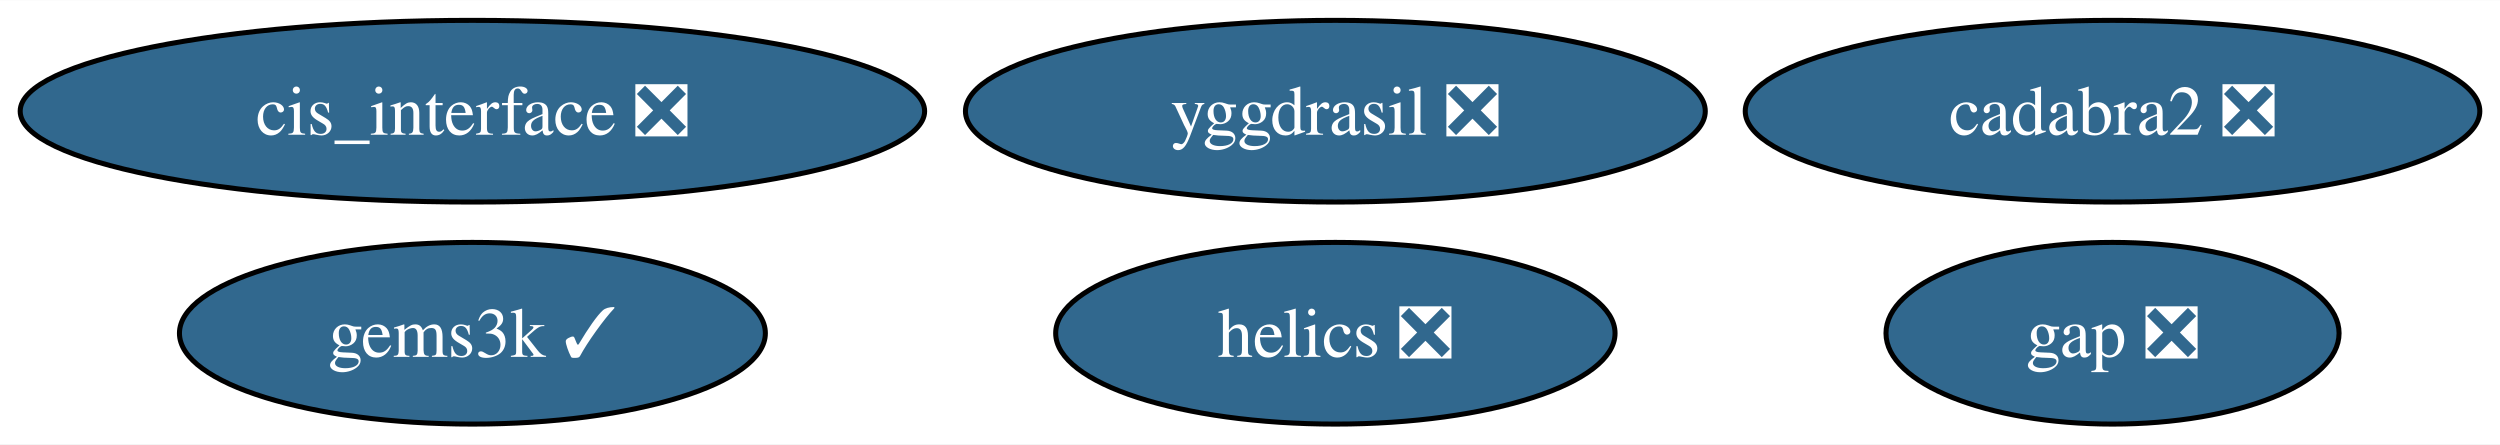
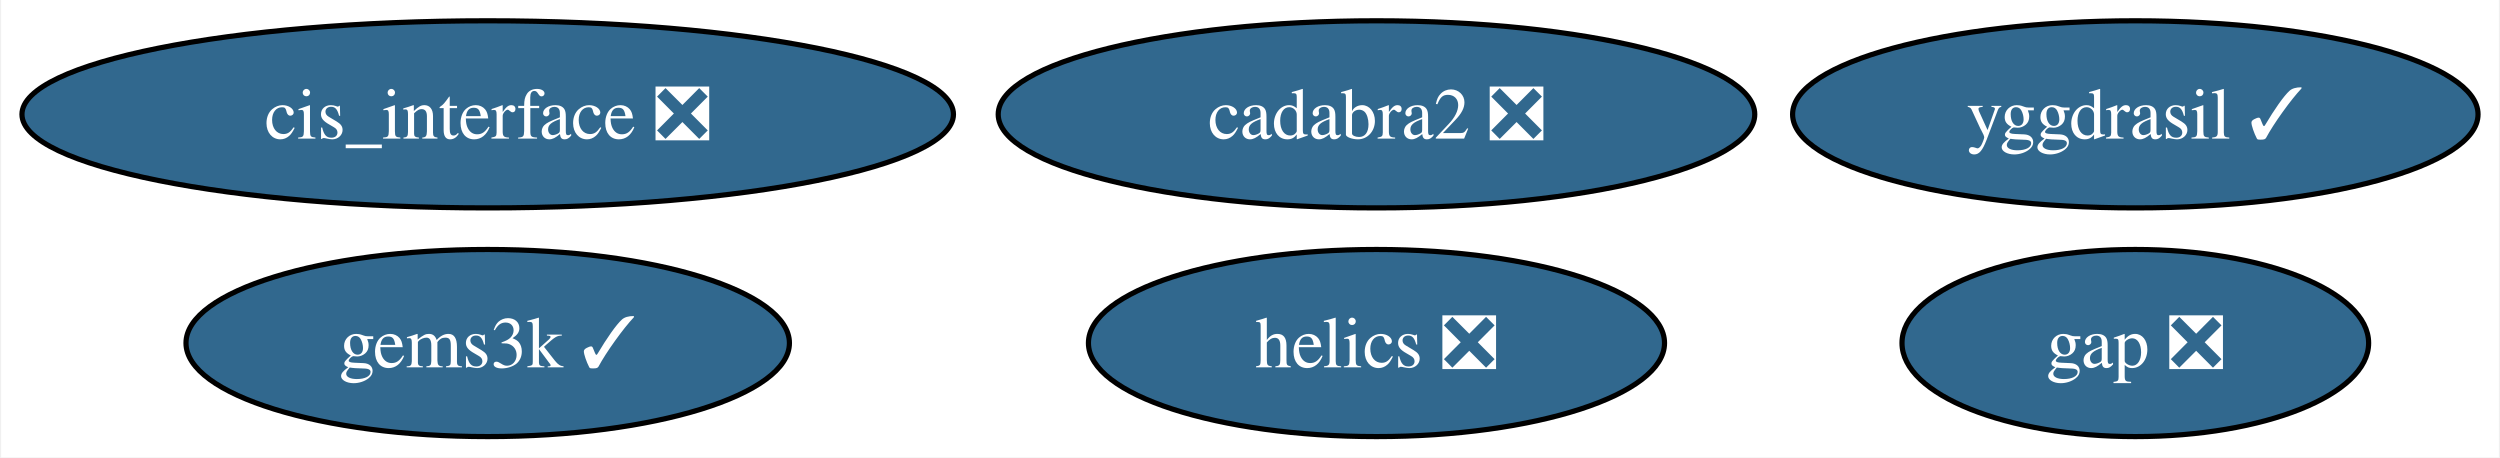
- <svg xmlns="http://www.w3.org/2000/svg" xmlns:xlink="http://www.w3.org/1999/xlink" width="495pt" height="88pt" viewBox="0.00 0.00 495.39 88.00">
+ <svg xmlns="http://www.w3.org/2000/svg" xmlns:xlink="http://www.w3.org/1999/xlink" width="481pt" height="88pt" viewBox="0.00 0.00 480.55 88.00">
  <g id="graph0" class="graph" transform="scale(1 1) rotate(0) translate(4 84)">
-     <polygon fill="white" stroke="none" points="-4,4 -4,-84 491.39,-84 491.39,4 -4,4" />
+     <polygon fill="white" stroke="none" points="-4,4 -4,-84 476.55,-84 476.55,4 -4,4" />
    <g id="node1" class="node">
      <g id="a_node1">
        <a xlink:href="https://github.com/conda-forge/gap-feedstock/pull/76" xlink:title="gap ❎">
-           <ellipse fill="#31688e" stroke="black" cx="414.61" cy="-18" rx="44.89" ry="18" />
-           <text text-anchor="middle" x="414.61" y="-13.32" font-family="Times,serif" font-size="14.00" fill="white">gap ❎</text>
+           <ellipse fill="#31688e" stroke="black" cx="406.61" cy="-18" rx="44.89" ry="18" />
+           <text text-anchor="middle" x="406.61" y="-13.32" font-family="Times,serif" font-size="14.00" fill="white">gap ❎</text>
        </a>
      </g>
    </g>
    <g id="node2" class="node">
      <g id="a_node2">
        <a xlink:href="https://github.com/conda-forge/helics-feedstock/pull/35" xlink:title="helics ❎">
          <ellipse fill="#31688e" stroke="black" cx="260.61" cy="-18" rx="55.42" ry="18" />
          <text text-anchor="middle" x="260.61" y="-13.32" font-family="Times,serif" font-size="14.00" fill="white">helics ❎</text>
        </a>
      </g>
    </g>
    <g id="node3" class="node">
      <g id="a_node3">
        <a xlink:href="https://github.com/conda-forge/cis_interface-feedstock/pull/15" xlink:title="cis_interface ❎">
          <ellipse fill="#31688e" stroke="black" cx="89.61" cy="-62" rx="89.61" ry="18" />
          <text text-anchor="middle" x="89.61" y="-57.33" font-family="Times,serif" font-size="14.00" fill="white">cis_interface ❎</text>
        </a>
      </g>
    </g>
    <g id="node4" class="node">
      <g id="a_node4">
-         <a xlink:href="https://github.com/conda-forge/yggdrasil-feedstock/pull/44" xlink:title="yggdrasil ❎">
-           <ellipse fill="#31688e" stroke="black" cx="260.61" cy="-62" rx="73.3" ry="18" />
-           <text text-anchor="middle" x="260.61" y="-57.33" font-family="Times,serif" font-size="14.00" fill="white">yggdrasil ❎</text>
+         <a xlink:href="https://github.com/conda-forge/yggdrasil-feedstock/pull/44" xlink:title="yggdrasil ✓">
+           <ellipse fill="#31688e" stroke="black" cx="406.61" cy="-62" rx="65.94" ry="18" />
+           <text text-anchor="middle" x="406.61" y="-57.33" font-family="Times,serif" font-size="14.00" fill="white">yggdrasil ✓</text>
        </a>
      </g>
    </g>
    <g id="node5" class="node">
      <g id="a_node5">
        <a xlink:href="https://github.com/conda-forge/cadabra2-feedstock/pull/41" xlink:title="cadabra2 ❎">
-           <ellipse fill="#31688e" stroke="black" cx="414.61" cy="-62" rx="72.78" ry="18" />
-           <text text-anchor="middle" x="414.61" y="-57.33" font-family="Times,serif" font-size="14.00" fill="white">cadabra2 ❎</text>
+           <ellipse fill="#31688e" stroke="black" cx="260.61" cy="-62" rx="72.78" ry="18" />
+           <text text-anchor="middle" x="260.61" y="-57.33" font-family="Times,serif" font-size="14.00" fill="white">cadabra2 ❎</text>
        </a>
      </g>
    </g>
    <g id="node6" class="node">
      <g id="a_node6">
        <a xlink:href="https://github.com/conda-forge/gems3k-feedstock/pull/18" xlink:title="gems3k ✓">
          <ellipse fill="#31688e" stroke="black" cx="89.61" cy="-18" rx="58.05" ry="18" />
          <text text-anchor="middle" x="89.61" y="-13.32" font-family="Times,serif" font-size="14.00" fill="white">gems3k ✓</text>
        </a>
      </g>
    </g>
  </g>
</svg>
